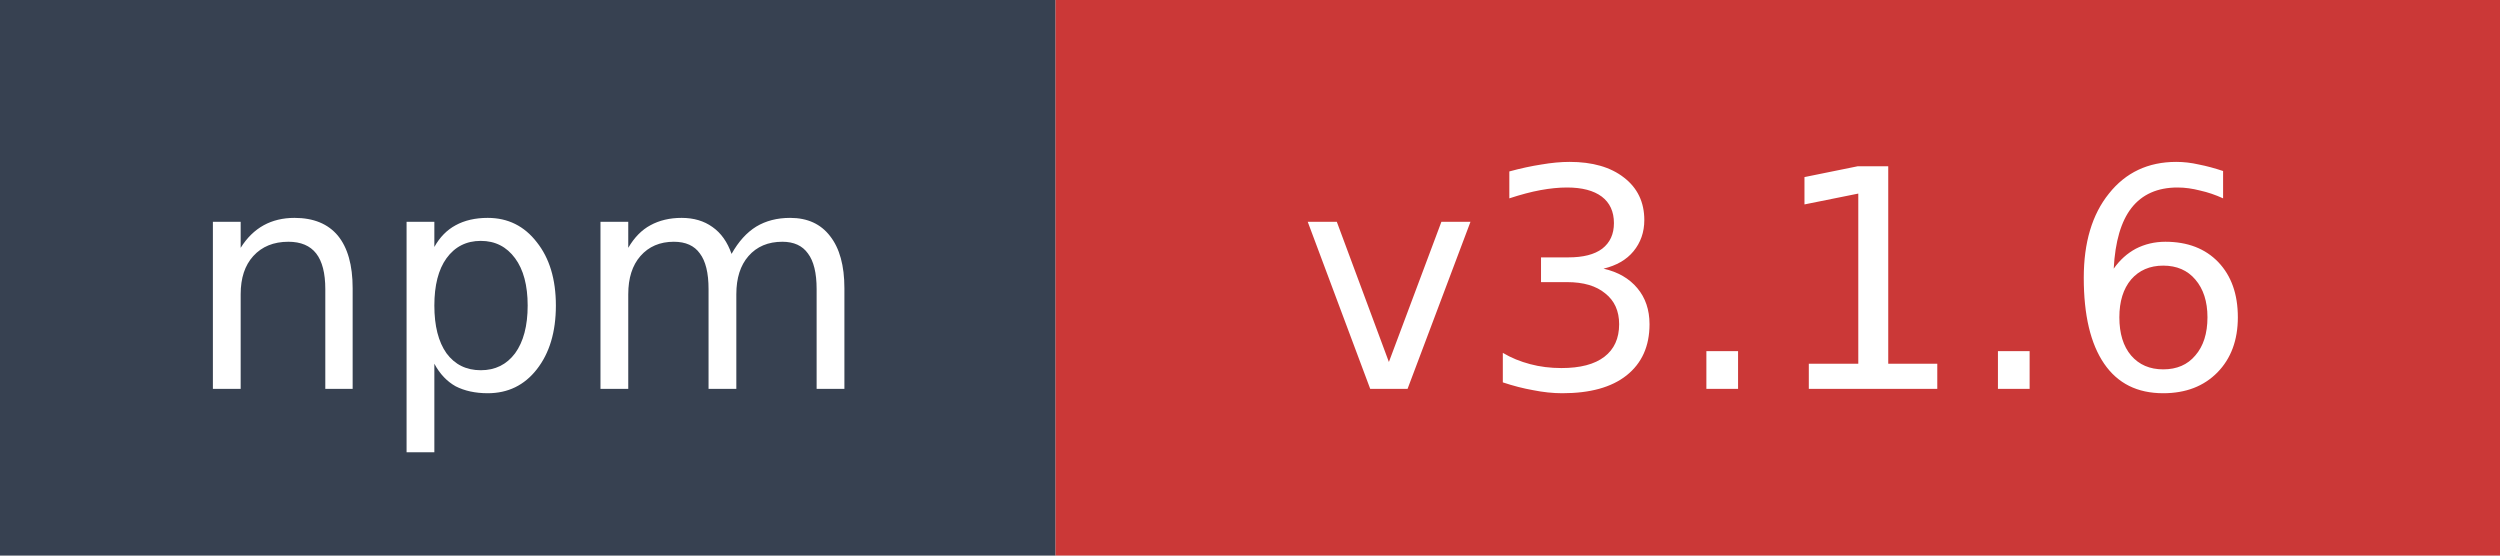
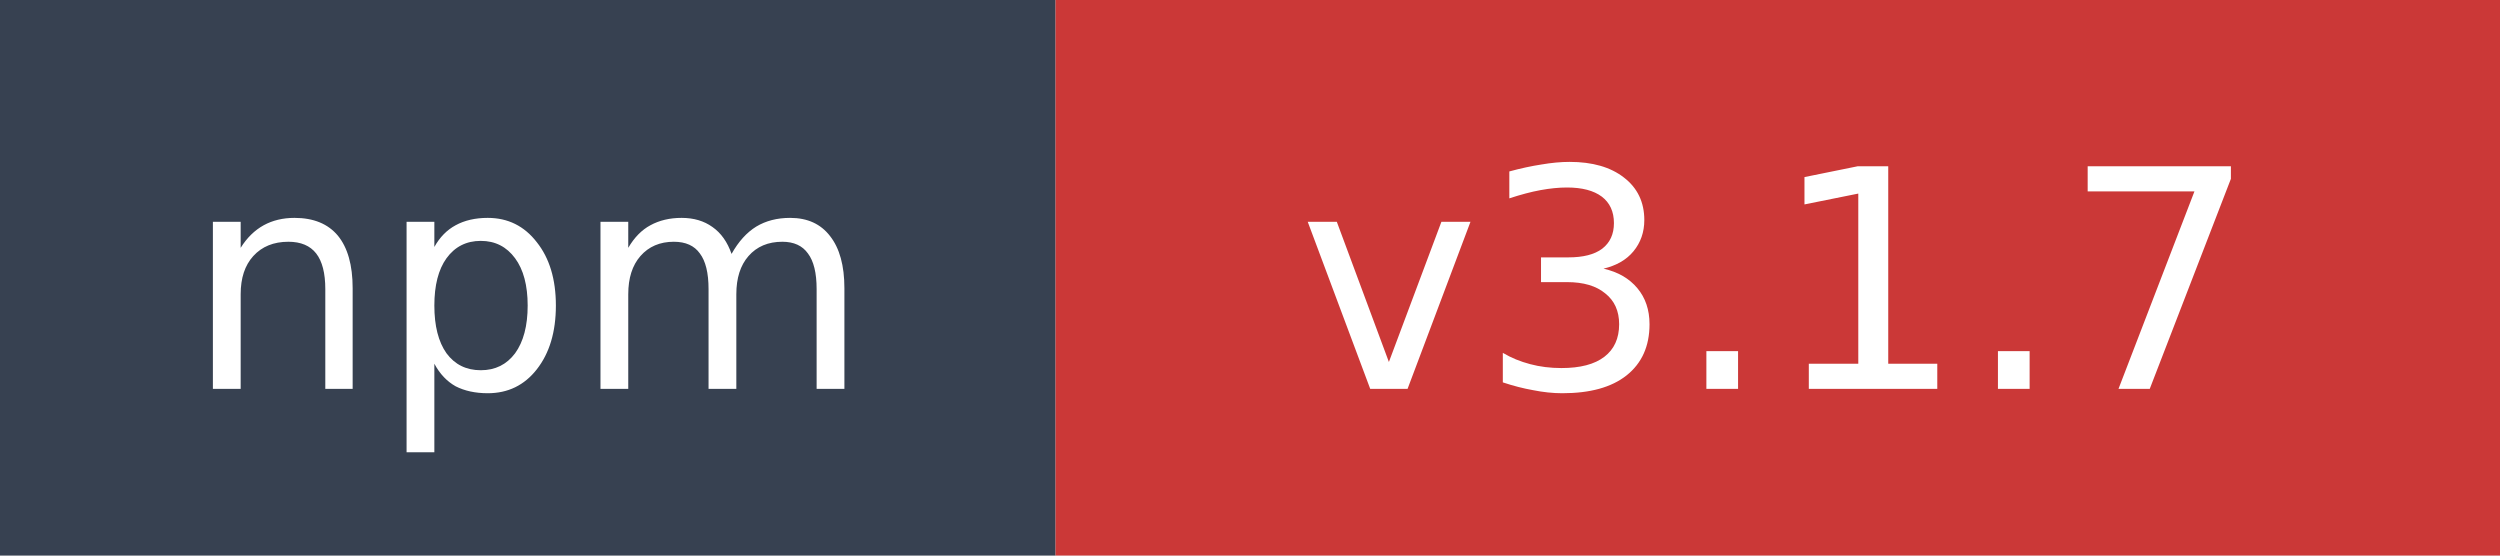
- <svg xmlns="http://www.w3.org/2000/svg" width="90" height="20" role="img" aria-label="npm: v3.1.6">
+ <svg xmlns="http://www.w3.org/2000/svg" width="90" height="20" role="img" aria-label="npm: v3.1.7">
  <rect width="38" height="20" fill="#374151" />
  <rect x="38" width="52" height="20" fill="#cb3837" />
  <text x="19" y="14" fill="#ffffff" font-family="Verdana,Geneva,DejaVu Sans,sans-serif" font-size="11" text-anchor="middle">npm</text>
-   <text x="64" y="14" fill="#ffffff" font-family="Verdana,Geneva,DejaVu Sans,sans-serif" font-size="11" text-anchor="middle">v3.1.6</text>
+   <text x="64" y="14" fill="#ffffff" font-family="Verdana,Geneva,DejaVu Sans,sans-serif" font-size="11" text-anchor="middle">v3.1.7</text>
</svg>
